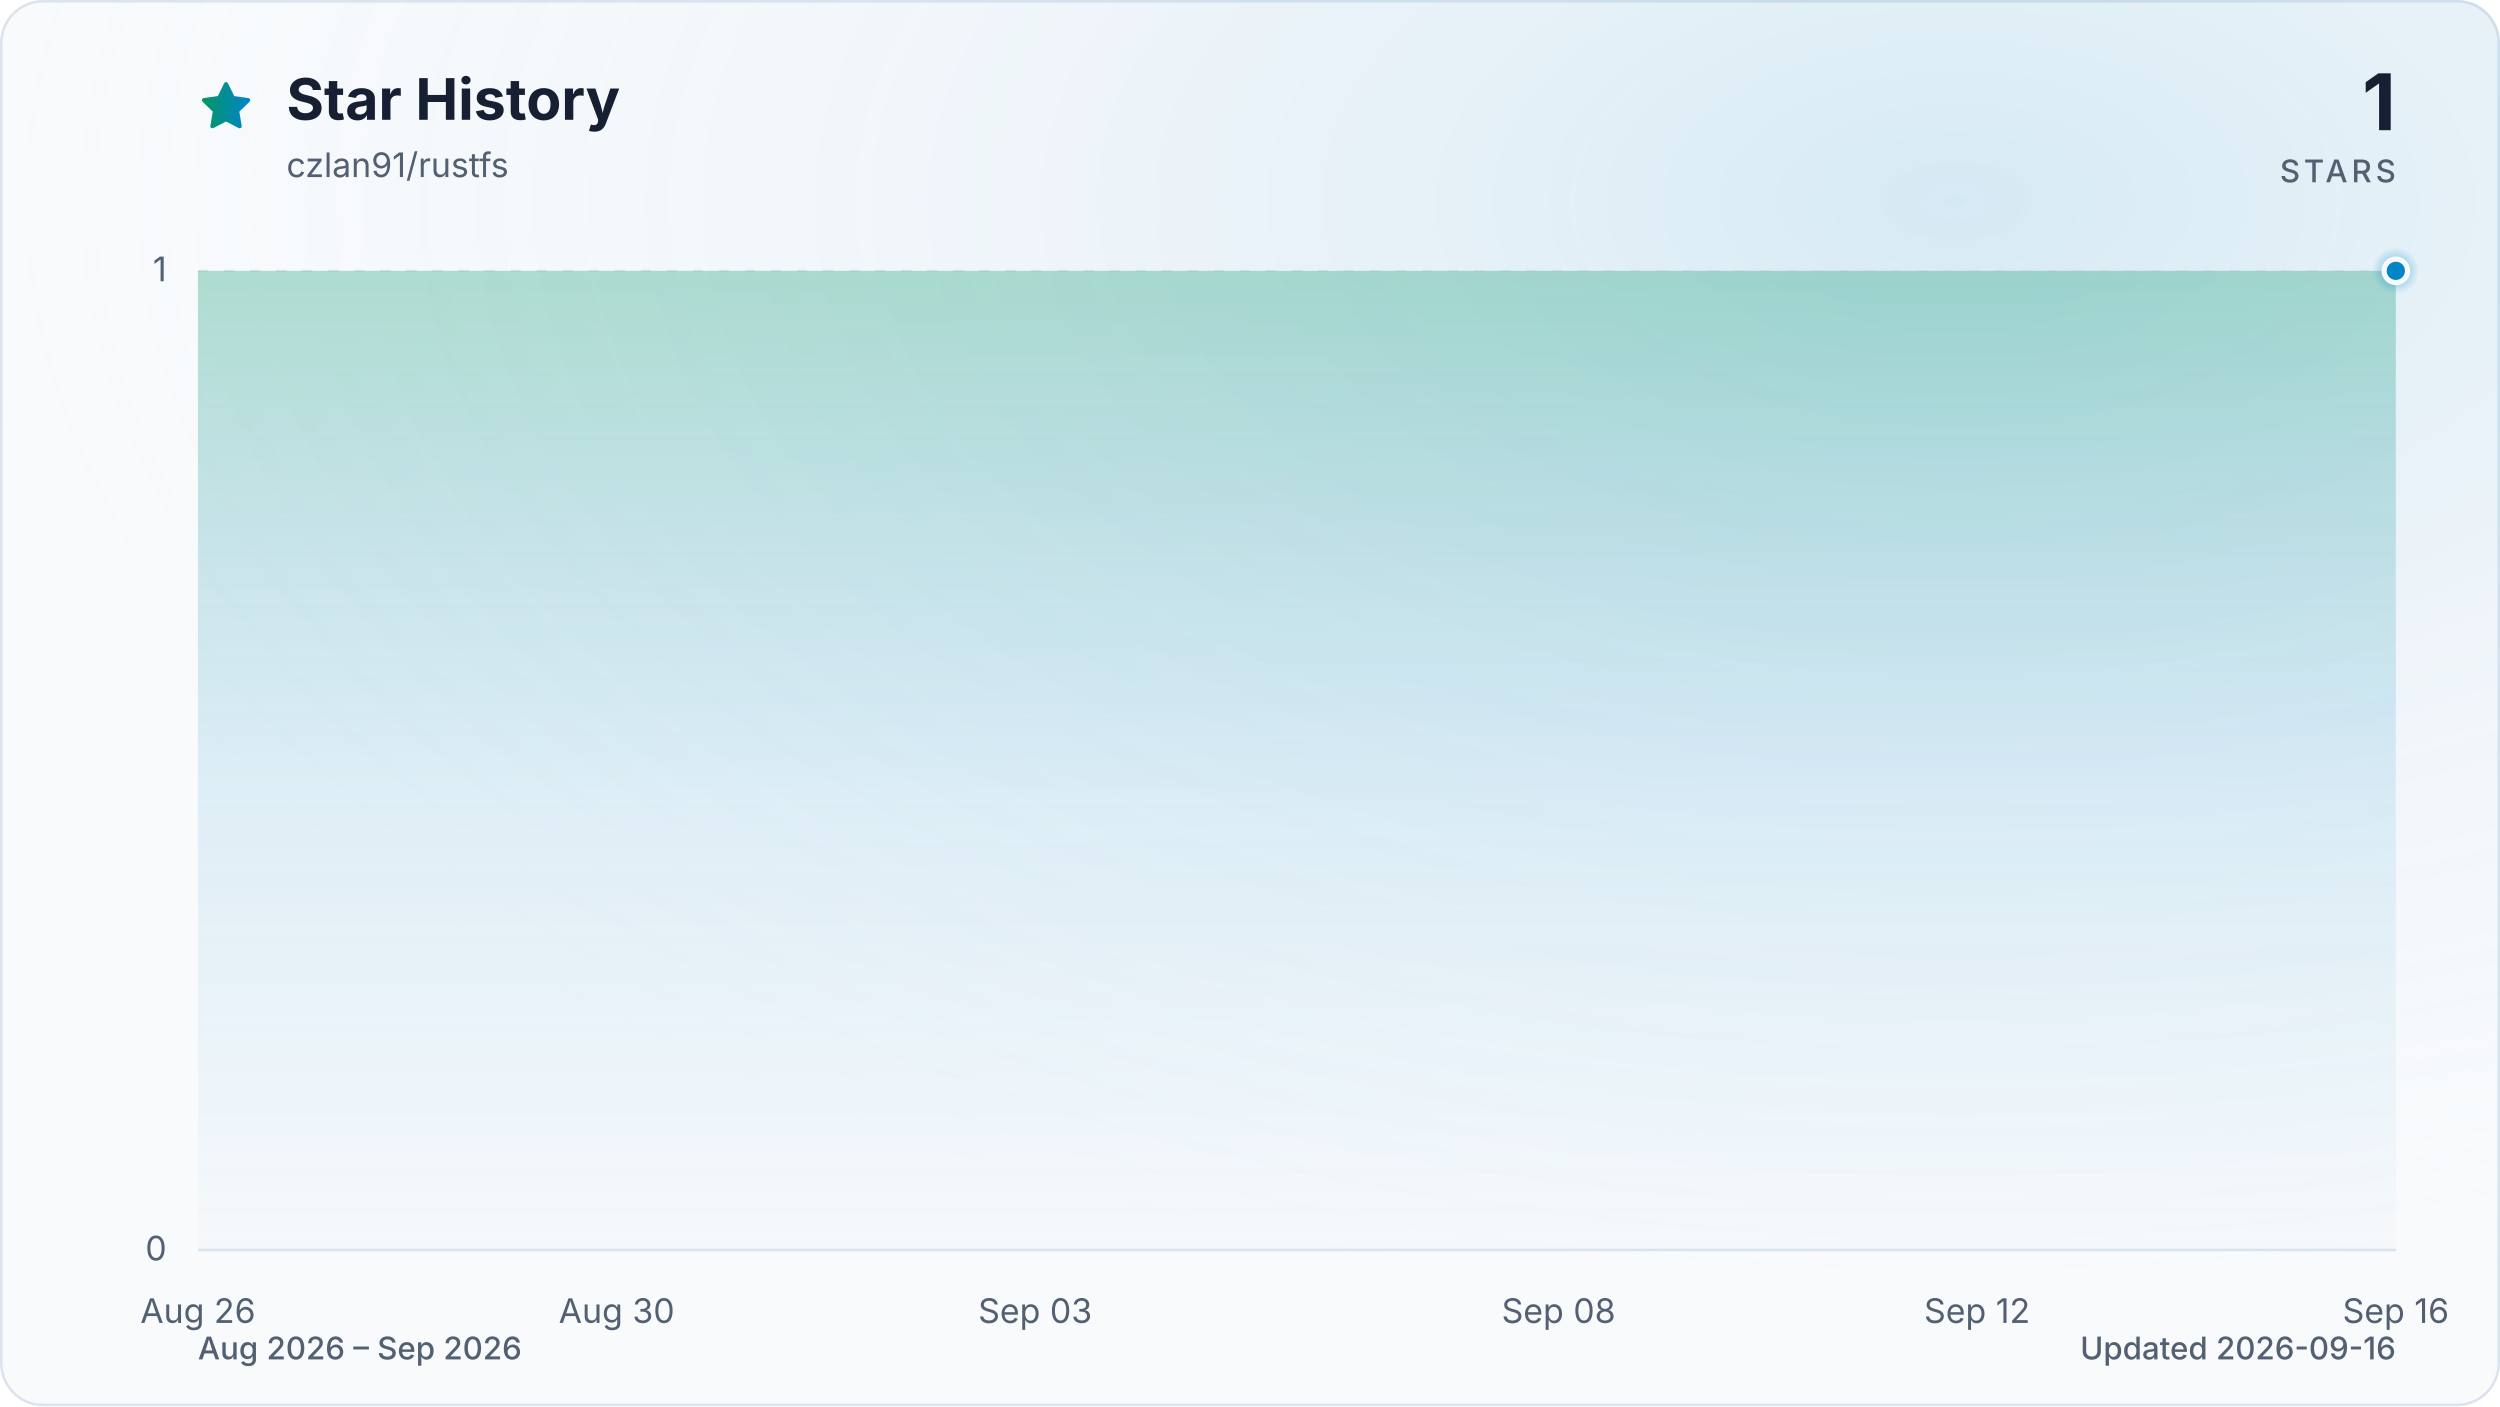
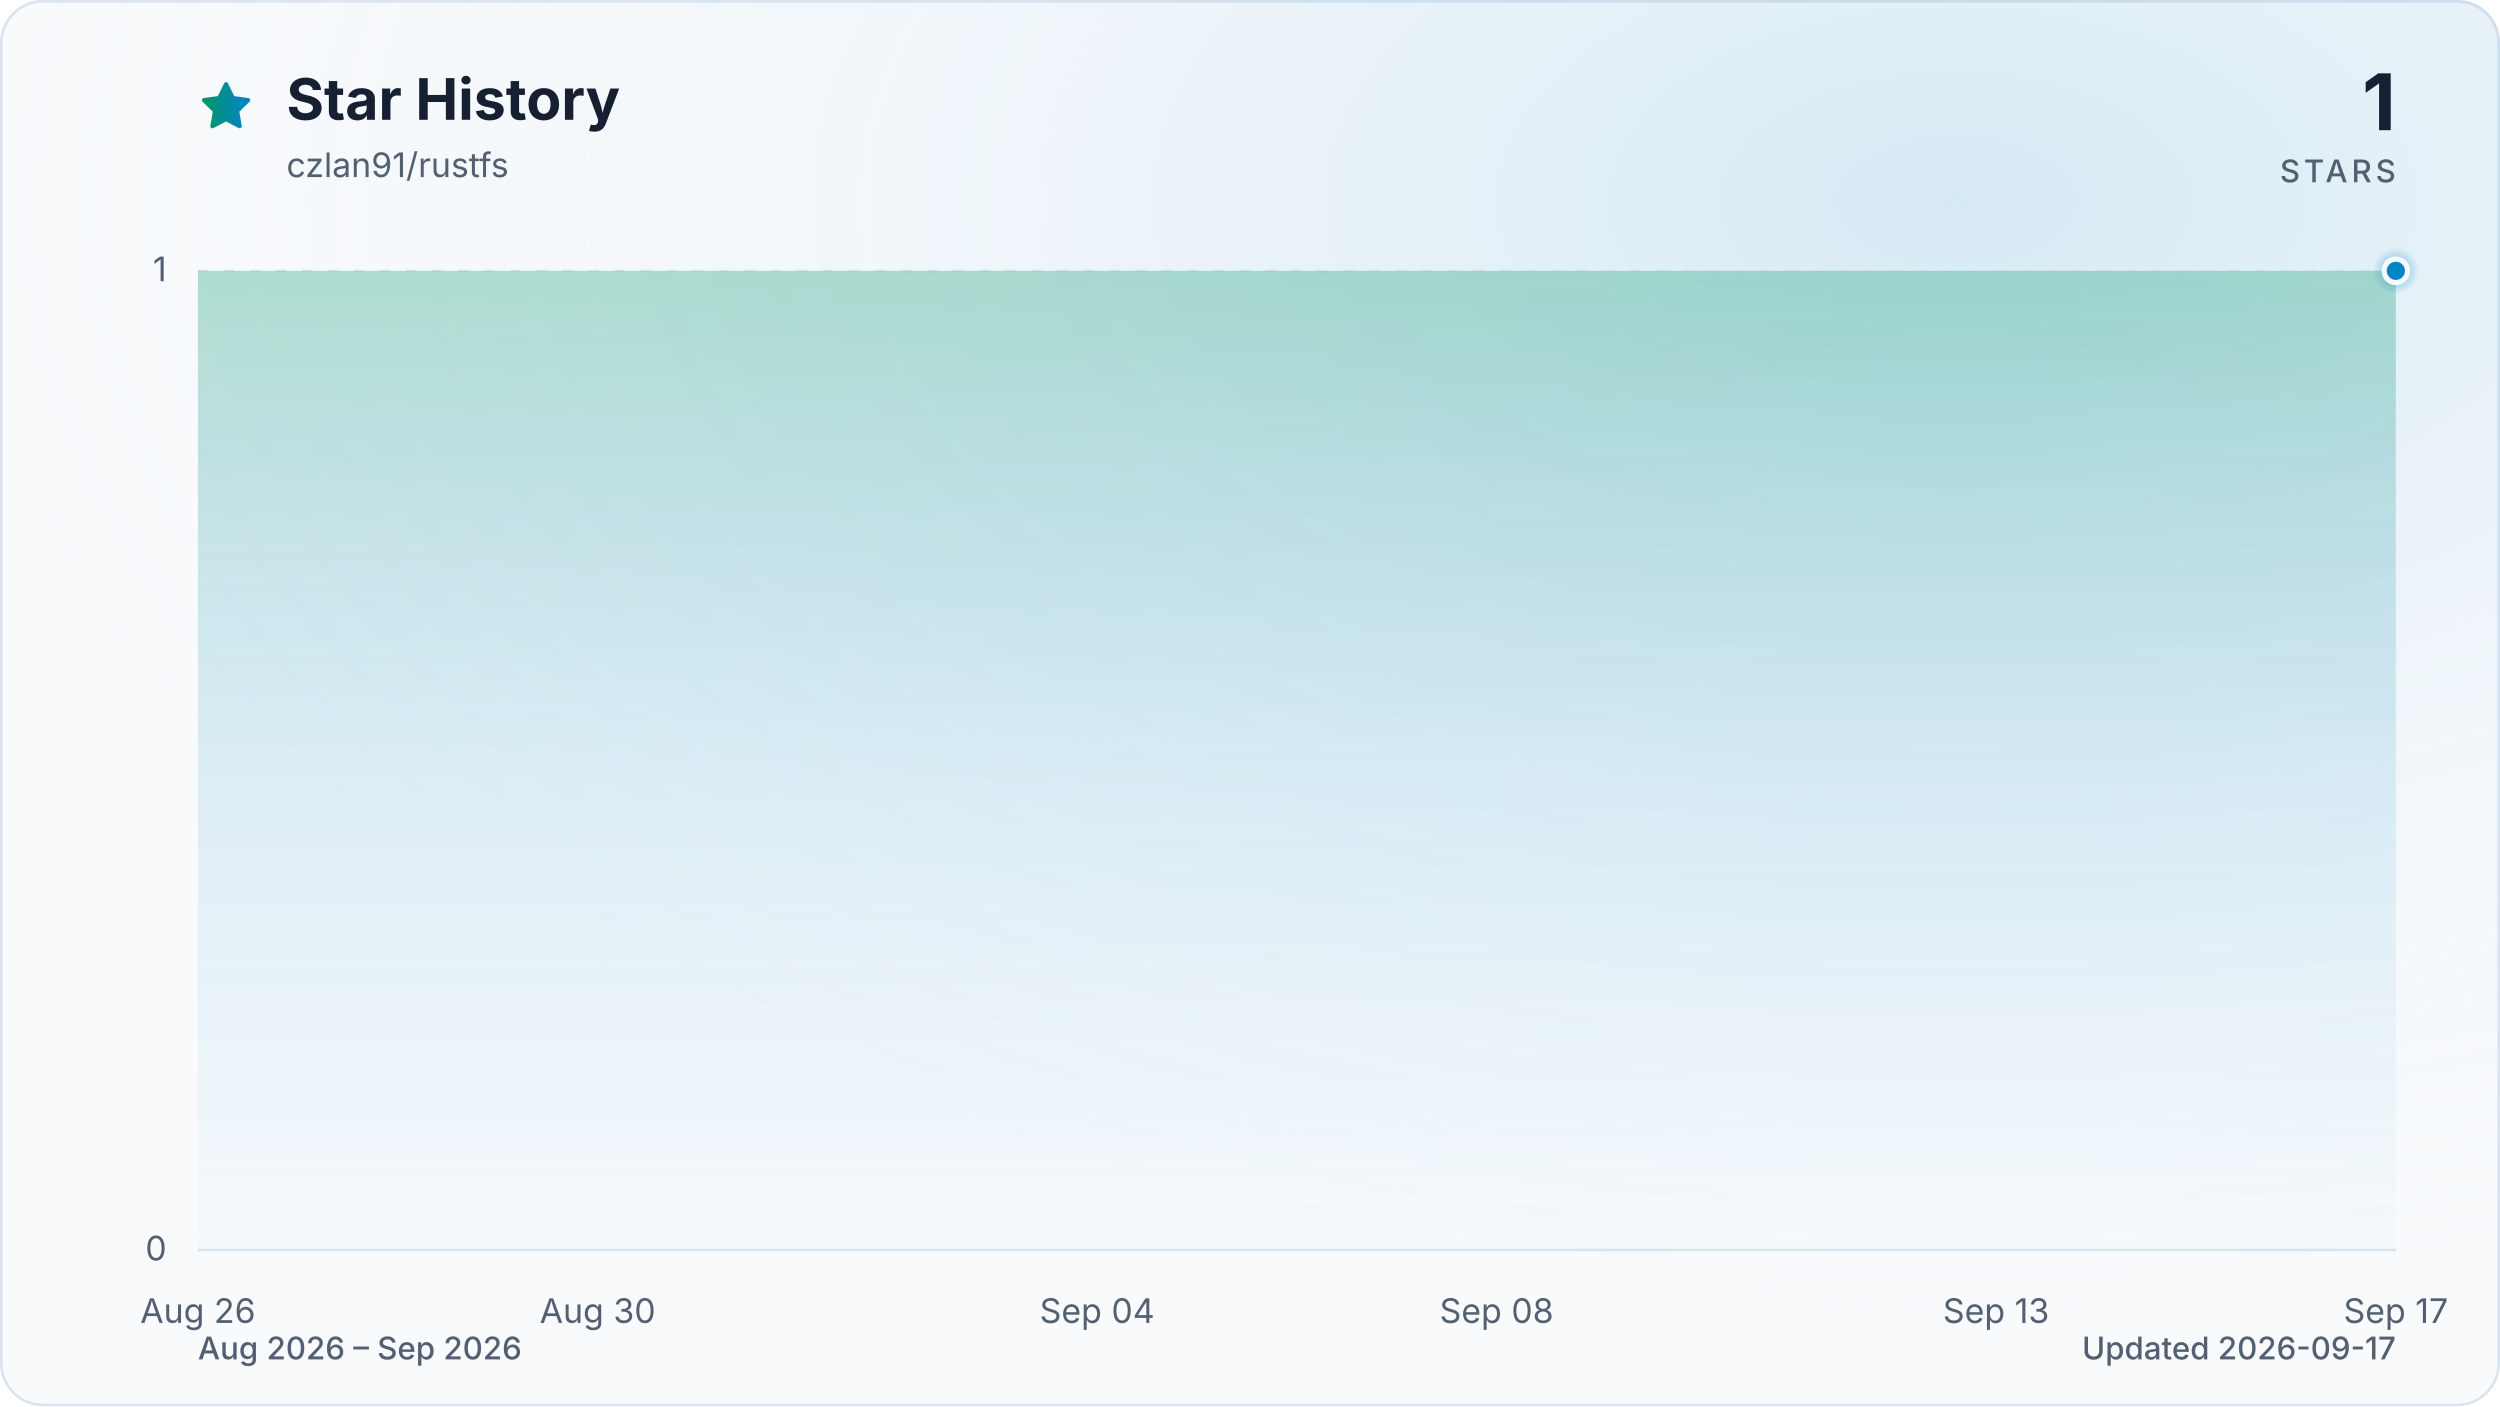
<svg xmlns="http://www.w3.org/2000/svg" viewBox="0 0 960 540" role="img" aria-labelledby="title description" data-style="gradient" data-variant="glow" data-animated="true">
  <defs>
    <linearGradient id="trend" x1="0" y1="0" x2="1" y2="0">
      <stop offset="0%" stop-color="#059669" />
      <stop offset="100%" stop-color="#0284c7" />
    </linearGradient>
    <linearGradient id="area" x1="0" y1="0" x2="0" y2="1">
      <stop offset="0%" stop-color="#059669" stop-opacity="0.30" />
      <stop offset="55%" stop-color="#0284c7" stop-opacity="0.10" />
      <stop offset="100%" stop-color="#0284c7" stop-opacity="0.01" />
    </linearGradient>
    <radialGradient id="marker-halo" cx="50%" cy="50%" r="50%">
      <stop offset="0%" stop-color="#0284c7" stop-opacity="0.55" />
      <stop offset="100%" stop-color="#0284c7" stop-opacity="0" />
    </radialGradient>
    <radialGradient id="surface-glow" cx="78%" cy="14%" r="80%">
      <stop offset="0%" stop-color="#0284c7" stop-opacity="0.14" />
      <stop offset="100%" stop-color="#f8fafc" stop-opacity="0" />
    </radialGradient>
    <filter id="trend-glow" x="-20%" y="-20%" width="140%" height="140%">
      <feGaussianBlur stdDeviation="7" />
    </filter>
  </defs>
  <style>
.trend-enter{transform-box:fill-box;transform-origin:center;animation:trend-enter 520ms cubic-bezier(0.16,1,0.3,1)}
.marker-enter{transform-box:fill-box;transform-origin:center;animation:marker-enter 320ms cubic-bezier(0.16,1,0.3,1) 200ms both}
.marker-pulse{transform-box:fill-box;transform-origin:center;animation:marker-pulse 2.6s ease-out infinite}
@keyframes trend-enter{from{opacity:.35;transform:translateY(10px)}to{opacity:1;transform:translateY(0)}}
@keyframes marker-enter{from{opacity:0;transform:scale(.4)}to{opacity:1;transform:scale(1)}}
@keyframes marker-pulse{0%{opacity:.5;transform:scale(.7)}70%,100%{opacity:0;transform:scale(2.1)}}
@media (prefers-reduced-motion:reduce){.trend-enter,.marker-enter,.marker-pulse{animation:none!important}}
@media (prefers-reduced-motion:reduce){.marker-pulse{opacity:0}}
</style>
  <rect x="0.5" y="0.5" width="959" height="539" fill="#f8fafc" stroke="#dbe4ee" stroke-width="1" rx="16" />
  <rect width="960" height="540" fill="url(#surface-glow)" rx="16" />
  <path d="M12 2.6l2.9 5.9 6.5.9-4.7 4.6 1.1 6.5-5.8-3-5.8 3 1.1-6.5-4.7-4.6 6.5-.9L12 2.6Z" transform="translate(76 30) scale(.9)" fill="url(#trend)" stroke="url(#trend)" stroke-width="1.8" stroke-linejoin="round" aria-hidden="true" />
  <text x="110" y="46" fill="#172033" font-family="ui-sans-serif, system-ui, -apple-system, BlinkMacSystemFont, 'Segoe UI', sans-serif" font-size="22" font-weight="700">Star History</text>
  <text x="110" y="68" fill="#526072" font-family="ui-sans-serif, system-ui, -apple-system, BlinkMacSystemFont, 'Segoe UI', sans-serif" font-size="13">czlan91/rustfs</text>
  <text x="920" y="50" fill="#172033" font-family="ui-sans-serif, system-ui, -apple-system, BlinkMacSystemFont, 'Segoe UI', sans-serif" font-size="30" font-weight="700" text-anchor="end">1</text>
  <text x="920" y="70" fill="#526072" font-family="ui-sans-serif, system-ui, -apple-system, BlinkMacSystemFont, 'Segoe UI', sans-serif" font-size="12" font-weight="500" letter-spacing="1.5" text-anchor="end">STARS</text>
  <line x1="76" y1="480.0" x2="920" y2="480.0" stroke="#dbe4ee" stroke-width="1" stroke-dasharray="0" opacity="1" />
  <text x="64" y="484.0" fill="#526072" font-family="ui-sans-serif, system-ui, -apple-system, BlinkMacSystemFont, 'Segoe UI', sans-serif" font-size="13" text-anchor="end">0</text>
  <line x1="76" y1="104.0" x2="920" y2="104.0" stroke="#dbe4ee" stroke-width="1" stroke-dasharray="4 6" opacity="0.7" />
  <text x="64" y="108.0" fill="#526072" font-family="ui-sans-serif, system-ui, -apple-system, BlinkMacSystemFont, 'Segoe UI', sans-serif" font-size="13" text-anchor="end">1</text>
  <text x="76.0" y="508" fill="#526072" font-family="ui-sans-serif, system-ui, -apple-system, BlinkMacSystemFont, 'Segoe UI', sans-serif" font-size="13" text-anchor="middle">Aug 26</text>
-   <text x="236.8" y="508" fill="#526072" font-family="ui-sans-serif, system-ui, -apple-system, BlinkMacSystemFont, 'Segoe UI', sans-serif" font-size="13" text-anchor="middle">Aug 30</text>
-   <text x="397.5" y="508" fill="#526072" font-family="ui-sans-serif, system-ui, -apple-system, BlinkMacSystemFont, 'Segoe UI', sans-serif" font-size="13" text-anchor="middle">Sep 03</text>
-   <text x="598.5" y="508" fill="#526072" font-family="ui-sans-serif, system-ui, -apple-system, BlinkMacSystemFont, 'Segoe UI', sans-serif" font-size="13" text-anchor="middle">Sep 08</text>
-   <text x="759.2" y="508" fill="#526072" font-family="ui-sans-serif, system-ui, -apple-system, BlinkMacSystemFont, 'Segoe UI', sans-serif" font-size="13" text-anchor="middle">Sep 12</text>
-   <text x="920.0" y="508" fill="#526072" font-family="ui-sans-serif, system-ui, -apple-system, BlinkMacSystemFont, 'Segoe UI', sans-serif" font-size="13" text-anchor="middle">Sep 16</text>
+   <text x="229.5" y="508" fill="#526072" font-family="ui-sans-serif, system-ui, -apple-system, BlinkMacSystemFont, 'Segoe UI', sans-serif" font-size="13" text-anchor="middle">Aug 30</text>
+   <text x="421.3" y="508" fill="#526072" font-family="ui-sans-serif, system-ui, -apple-system, BlinkMacSystemFont, 'Segoe UI', sans-serif" font-size="13" text-anchor="middle">Sep 04</text>
+   <text x="574.7" y="508" fill="#526072" font-family="ui-sans-serif, system-ui, -apple-system, BlinkMacSystemFont, 'Segoe UI', sans-serif" font-size="13" text-anchor="middle">Sep 08</text>
+   <text x="766.5" y="508" fill="#526072" font-family="ui-sans-serif, system-ui, -apple-system, BlinkMacSystemFont, 'Segoe UI', sans-serif" font-size="13" text-anchor="middle">Sep 13</text>
+   <text x="920.0" y="508" fill="#526072" font-family="ui-sans-serif, system-ui, -apple-system, BlinkMacSystemFont, 'Segoe UI', sans-serif" font-size="13" text-anchor="middle">Sep 17</text>
  <g class="trend-enter">
-     <path d="M 76.0 104.0 C 89.4 104.0, 102.8 104.0, 116.2 104.0 C 129.6 104.0, 143.0 104.0, 156.4 104.0 C 169.8 104.0, 183.2 104.0, 196.6 104.0 C 210.0 104.0, 223.4 104.0, 236.8 104.0 C 250.2 104.0, 263.6 104.0, 277.0 104.0 C 290.3 104.0, 303.7 104.0, 317.1 104.0 C 330.5 104.0, 343.9 104.0, 357.3 104.0 C 370.7 104.0, 384.1 104.0, 397.5 104.0 C 410.9 104.0, 424.3 104.0, 437.7 104.0 C 451.1 104.0, 464.5 104.0, 477.9 104.0 C 491.3 104.0, 504.7 104.0, 518.1 104.0 C 531.5 104.0, 544.9 104.0, 558.3 104.0 C 571.7 104.0, 585.1 104.0, 598.5 104.0 C 611.9 104.0, 625.3 104.0, 638.7 104.0 C 652.1 104.0, 665.5 104.0, 678.9 104.0 C 692.3 104.0, 705.7 104.0, 719.0 104.0 C 732.4 104.0, 745.8 104.0, 759.2 104.0 C 772.6 104.0, 786.0 104.0, 799.4 104.0 C 812.8 104.0, 826.2 104.0, 839.6 104.0 C 853.0 104.0, 866.4 104.0, 879.8 104.0 C 893.2 104.0, 906.6 104.0, 920.0 104.0 L 920.0 480.0 L 76.0 480.0 Z" fill="url(#area)" />
-     <path d="M 76.0 104.0 C 89.4 104.0, 102.8 104.0, 116.2 104.0 C 129.6 104.0, 143.0 104.0, 156.4 104.0 C 169.8 104.0, 183.2 104.0, 196.6 104.0 C 210.0 104.0, 223.4 104.0, 236.8 104.0 C 250.2 104.0, 263.6 104.0, 277.0 104.0 C 290.3 104.0, 303.7 104.0, 317.1 104.0 C 330.5 104.0, 343.9 104.0, 357.3 104.0 C 370.7 104.0, 384.1 104.0, 397.5 104.0 C 410.9 104.0, 424.3 104.0, 437.7 104.0 C 451.1 104.0, 464.5 104.0, 477.9 104.0 C 491.3 104.0, 504.7 104.0, 518.1 104.0 C 531.5 104.0, 544.9 104.0, 558.3 104.0 C 571.7 104.0, 585.1 104.0, 598.5 104.0 C 611.9 104.0, 625.3 104.0, 638.7 104.0 C 652.1 104.0, 665.5 104.0, 678.9 104.0 C 692.3 104.0, 705.7 104.0, 719.0 104.0 C 732.4 104.0, 745.8 104.0, 759.2 104.0 C 772.6 104.0, 786.0 104.0, 799.4 104.0 C 812.8 104.0, 826.2 104.0, 839.6 104.0 C 853.0 104.0, 866.4 104.0, 879.8 104.0 C 893.2 104.0, 906.6 104.0, 920.0 104.0" fill="none" stroke="url(#trend)" stroke-width="12" stroke-linecap="round" stroke-linejoin="round" opacity="0.16" filter="url(#trend-glow)" />
-     <path d="M 76.0 104.0 C 89.4 104.0, 102.8 104.0, 116.2 104.0 C 129.6 104.0, 143.0 104.0, 156.4 104.0 C 169.8 104.0, 183.2 104.0, 196.6 104.0 C 210.0 104.0, 223.4 104.0, 236.8 104.0 C 250.2 104.0, 263.6 104.0, 277.0 104.0 C 290.3 104.0, 303.7 104.0, 317.1 104.0 C 330.5 104.0, 343.9 104.0, 357.3 104.0 C 370.7 104.0, 384.1 104.0, 397.5 104.0 C 410.9 104.0, 424.3 104.0, 437.7 104.0 C 451.1 104.0, 464.5 104.0, 477.9 104.0 C 491.3 104.0, 504.7 104.0, 518.1 104.0 C 531.5 104.0, 544.9 104.0, 558.3 104.0 C 571.7 104.0, 585.1 104.0, 598.5 104.0 C 611.9 104.0, 625.3 104.0, 638.7 104.0 C 652.1 104.0, 665.5 104.0, 678.9 104.0 C 692.3 104.0, 705.7 104.0, 719.0 104.0 C 732.4 104.0, 745.8 104.0, 759.2 104.0 C 772.6 104.0, 786.0 104.0, 799.4 104.0 C 812.8 104.0, 826.2 104.0, 839.6 104.0 C 853.0 104.0, 866.4 104.0, 879.8 104.0 C 893.2 104.0, 906.6 104.0, 920.0 104.0" fill="none" stroke="url(#trend)" stroke-width="3" stroke-linecap="round" stroke-linejoin="round" />
+     <path d="M 76.0 104.0 C 88.8 104.0, 101.6 104.0, 114.4 104.0 C 127.2 104.0, 139.9 104.0, 152.7 104.0 C 165.5 104.0, 178.3 104.0, 191.1 104.0 C 203.9 104.0, 216.7 104.0, 229.5 104.0 C 242.2 104.0, 255.0 104.0, 267.8 104.0 C 280.6 104.0, 293.4 104.0, 306.2 104.0 C 319.0 104.0, 331.8 104.0, 344.5 104.0 C 357.3 104.0, 370.1 104.0, 382.9 104.0 C 395.7 104.0, 408.5 104.0, 421.3 104.0 C 434.1 104.0, 446.8 104.0, 459.6 104.0 C 472.4 104.0, 485.2 104.0, 498.0 104.0 C 510.8 104.0, 523.6 104.0, 536.4 104.0 C 549.2 104.0, 561.9 104.0, 574.7 104.0 C 587.5 104.0, 600.3 104.0, 613.1 104.0 C 625.9 104.0, 638.7 104.0, 651.5 104.0 C 664.2 104.0, 677.0 104.0, 689.8 104.0 C 702.6 104.0, 715.4 104.0, 728.2 104.0 C 741.0 104.0, 753.8 104.0, 766.5 104.0 C 779.3 104.0, 792.1 104.0, 804.9 104.0 C 817.7 104.0, 830.5 104.0, 843.3 104.0 C 856.1 104.0, 868.8 104.0, 881.6 104.0 C 894.4 104.0, 907.2 104.0, 920.0 104.0 L 920.0 480.0 L 76.0 480.0 Z" fill="url(#area)" />
+     <path d="M 76.0 104.0 C 88.8 104.0, 101.6 104.0, 114.4 104.0 C 127.2 104.0, 139.9 104.0, 152.7 104.0 C 165.5 104.0, 178.3 104.0, 191.1 104.0 C 203.9 104.0, 216.7 104.0, 229.5 104.0 C 242.2 104.0, 255.0 104.0, 267.8 104.0 C 280.6 104.0, 293.4 104.0, 306.2 104.0 C 319.0 104.0, 331.8 104.0, 344.5 104.0 C 357.3 104.0, 370.1 104.0, 382.9 104.0 C 395.7 104.0, 408.5 104.0, 421.3 104.0 C 434.1 104.0, 446.8 104.0, 459.6 104.0 C 472.4 104.0, 485.2 104.0, 498.0 104.0 C 510.8 104.0, 523.6 104.0, 536.4 104.0 C 549.2 104.0, 561.9 104.0, 574.7 104.0 C 587.5 104.0, 600.3 104.0, 613.1 104.0 C 625.9 104.0, 638.7 104.0, 651.5 104.0 C 664.2 104.0, 677.0 104.0, 689.8 104.0 C 702.6 104.0, 715.4 104.0, 728.2 104.0 C 741.0 104.0, 753.8 104.0, 766.5 104.0 C 779.3 104.0, 792.1 104.0, 804.9 104.0 C 817.7 104.0, 830.5 104.0, 843.3 104.0 C 856.1 104.0, 868.8 104.0, 881.6 104.0 C 894.4 104.0, 907.2 104.0, 920.0 104.0" fill="none" stroke="url(#trend)" stroke-width="12" stroke-linecap="round" stroke-linejoin="round" opacity="0.16" filter="url(#trend-glow)" />
+     <path d="M 76.0 104.0 C 88.8 104.0, 101.6 104.0, 114.4 104.0 C 127.2 104.0, 139.9 104.0, 152.7 104.0 C 165.5 104.0, 178.3 104.0, 191.1 104.0 C 203.9 104.0, 216.7 104.0, 229.5 104.0 C 242.2 104.0, 255.0 104.0, 267.8 104.0 C 280.6 104.0, 293.4 104.0, 306.2 104.0 C 319.0 104.0, 331.8 104.0, 344.5 104.0 C 357.3 104.0, 370.1 104.0, 382.9 104.0 C 395.7 104.0, 408.5 104.0, 421.3 104.0 C 434.1 104.0, 446.8 104.0, 459.6 104.0 C 472.4 104.0, 485.2 104.0, 498.0 104.0 C 510.8 104.0, 523.6 104.0, 536.4 104.0 C 549.2 104.0, 561.9 104.0, 574.7 104.0 C 587.5 104.0, 600.3 104.0, 613.1 104.0 C 625.9 104.0, 638.7 104.0, 651.5 104.0 C 664.2 104.0, 677.0 104.0, 689.8 104.0 C 702.6 104.0, 715.4 104.0, 728.2 104.0 C 741.0 104.0, 753.8 104.0, 766.5 104.0 C 779.3 104.0, 792.1 104.0, 804.9 104.0 C 817.7 104.0, 830.5 104.0, 843.3 104.0 C 856.1 104.0, 868.8 104.0, 881.6 104.0 C 894.4 104.0, 907.2 104.0, 920.0 104.0" fill="none" stroke="url(#trend)" stroke-width="3" stroke-linecap="round" stroke-linejoin="round" />
  </g>
  <g class="marker-enter">
    <circle class="marker-pulse" cx="920.0" cy="104.0" r="9" fill="url(#marker-halo)" />
    <circle cx="920.0" cy="104.0" r="4.5" fill="#0284c7" stroke="#f8fafc" stroke-width="2" />
  </g>
  <text x="76" y="522" fill="#526072" font-family="ui-sans-serif, system-ui, -apple-system, BlinkMacSystemFont, 'Segoe UI', sans-serif" font-size="12" font-weight="500">Aug 2026 – Sep 2026</text>
-   <text x="920" y="522" fill="#526072" font-family="ui-sans-serif, system-ui, -apple-system, BlinkMacSystemFont, 'Segoe UI', sans-serif" font-size="12" font-weight="500" text-anchor="end">Updated 2026-09-16</text>
+   <text x="920" y="522" fill="#526072" font-family="ui-sans-serif, system-ui, -apple-system, BlinkMacSystemFont, 'Segoe UI', sans-serif" font-size="12" font-weight="500" text-anchor="end">Updated 2026-09-17</text>
</svg>
